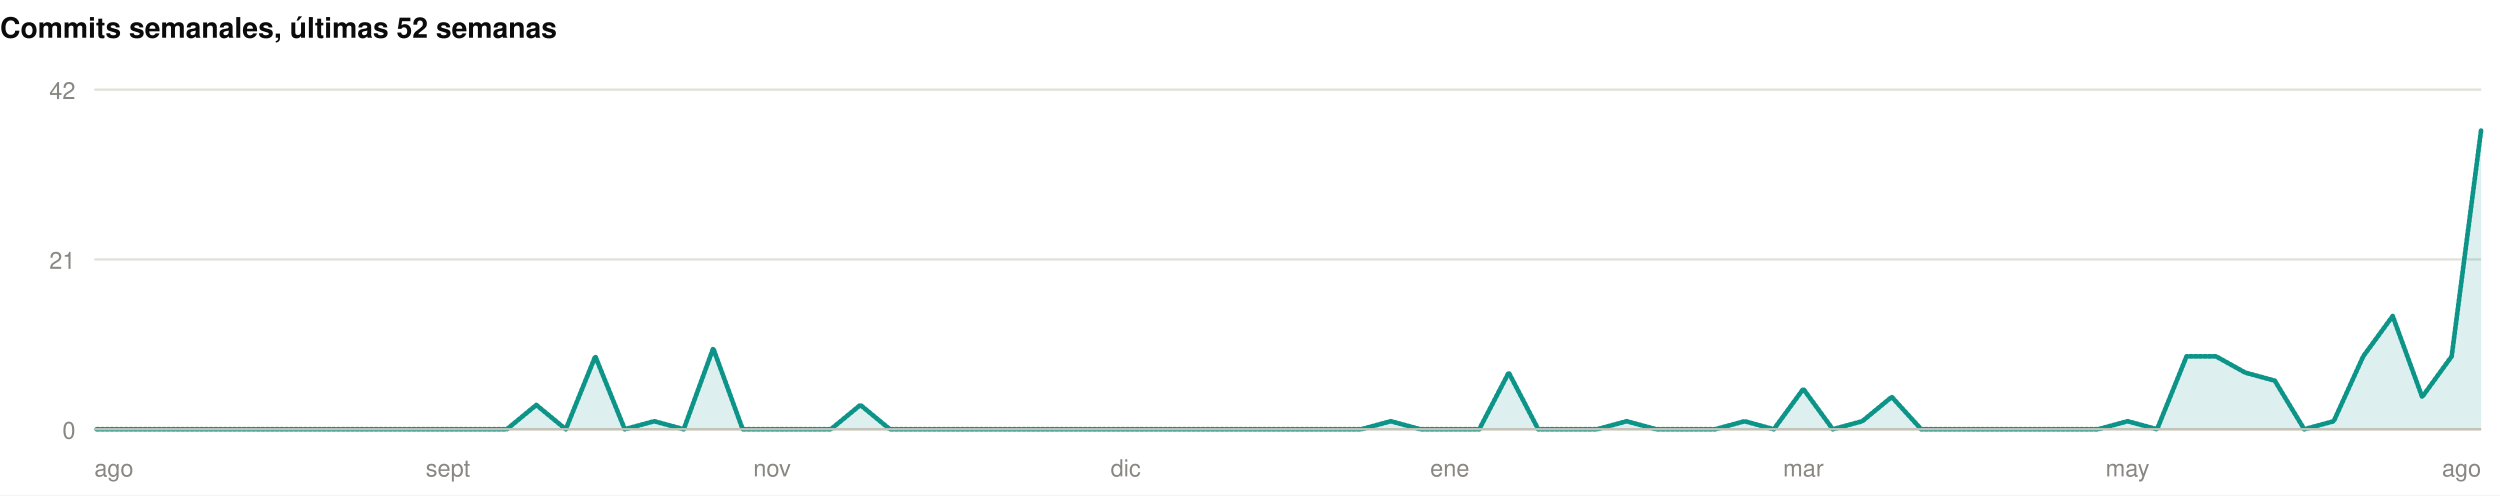
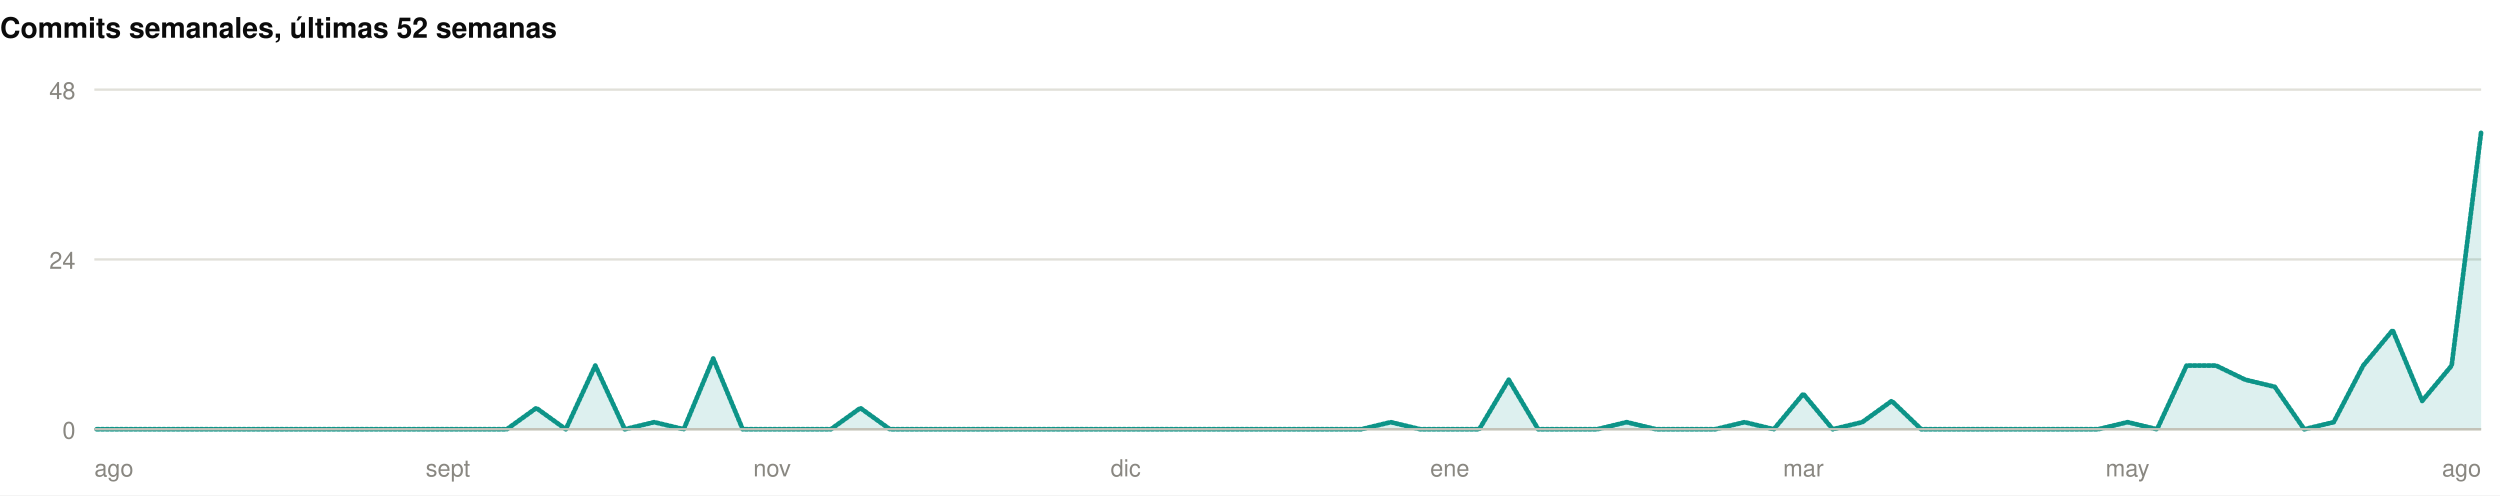
<svg xmlns="http://www.w3.org/2000/svg" width="1060" height="210" viewBox="0 0 1060 210" role="img">
  <rect width="1060" height="210" fill="#ffffff" />
  <style>
@keyframes grow{from{transform:scaleX(0)}}
@keyframes rise{from{opacity:0;transform:translateY(9px)}}
@keyframes fade{from{opacity:0}}
@keyframes draw{to{stroke-dashoffset:0}}
.bar{transform-box:fill-box;transform-origin:left center;animation:grow .9s cubic-bezier(.22,1,.36,1) var(--d,0s) both}
.rise{animation:rise .7s cubic-bezier(.22,1,.36,1) var(--d,0s) both}
.fade{animation:fade .8s ease-out var(--d,0s) both}
.draw{animation:draw 1.7s ease-out .1s both}
@media (prefers-reduced-motion:reduce){
.bar,.rise,.fade,.draw{animation:none;transform:none;opacity:1;stroke-dashoffset:0}
}
</style>
  <g>
    <text x="0" y="16" font-family="-apple-system,BlinkMacSystemFont,'Segoe UI',Helvetica,Arial,sans-serif" font-size="12" font-weight="700" fill="#0b0b0b" text-anchor="start">Commits semanales, últimas 52 semanas</text>
    <line x1="40" y1="182" x2="1052" y2="182" stroke="#e1e0d9" stroke-width="1" />
    <text x="32" y="186" font-family="-apple-system,BlinkMacSystemFont,'Segoe UI',Helvetica,Arial,sans-serif" font-size="10" font-weight="400" fill="#898781" text-anchor="end">0</text>
    <line x1="40" y1="110" x2="1052" y2="110" stroke="#e1e0d9" stroke-width="1" />
-     <text x="32" y="114" font-family="-apple-system,BlinkMacSystemFont,'Segoe UI',Helvetica,Arial,sans-serif" font-size="10" font-weight="400" fill="#898781" text-anchor="end">21</text>
+     <text x="32" y="114" font-family="-apple-system,BlinkMacSystemFont,'Segoe UI',Helvetica,Arial,sans-serif" font-size="10" font-weight="400" fill="#898781" text-anchor="end">24</text>
    <line x1="40" y1="38" x2="1052" y2="38" stroke="#e1e0d9" stroke-width="1" />
-     <text x="32" y="42" font-family="-apple-system,BlinkMacSystemFont,'Segoe UI',Helvetica,Arial,sans-serif" font-size="10" font-weight="400" fill="#898781" text-anchor="end">42</text>
-     <path class="fade" style="--d:.5s" d="M40.0,182.0L52.5,182.0L65.0,182.0L77.5,182.0L90.0,182.0L102.5,182.0L115.0,182.0L127.5,182.0L140.0,182.0L152.4,182.0L164.9,182.0L177.4,182.0L189.9,182.0L202.4,182.0L214.9,182.0L227.4,171.7L239.9,182.0L252.4,151.1L264.9,182.0L277.4,178.6L289.9,182.0L302.4,147.7L314.9,182.0L327.4,182.0L339.9,182.0L352.3,182.0L364.8,171.7L377.3,182.0L389.8,182.0L402.3,182.0L414.8,182.0L427.3,182.0L439.8,182.0L452.3,182.0L464.8,182.0L477.3,182.0L489.8,182.0L502.3,182.0L514.8,182.0L527.3,182.0L539.8,182.0L552.2,182.0L564.7,182.0L577.2,182.0L589.7,178.6L602.2,182.0L614.7,182.0L627.2,182.0L639.7,158.0L652.2,182.0L664.7,182.0L677.2,182.0L689.7,178.6L702.2,182.0L714.7,182.0L727.2,182.0L739.7,178.6L752.1,182.0L764.6,164.9L777.1,182.0L789.6,178.6L802.1,168.3L814.6,182.0L827.1,182.0L839.6,182.0L852.1,182.0L864.6,182.0L877.1,182.0L889.6,182.0L902.1,178.6L914.6,182.0L927.1,151.1L939.6,151.1L952.0,158.0L964.5,161.4L977.0,182.0L989.5,178.6L1002.0,151.1L1014.5,134.0L1027.0,168.3L1039.5,151.1L1052.0,55.1L1052.0,182L40.0,182Z" fill="rgba(13,148,136,0.14)" />
-     <path class="draw" pathLength="1" stroke-dasharray="1" stroke-dashoffset="1" d="M40.0,182.0L52.5,182.0L65.0,182.0L77.5,182.0L90.0,182.0L102.5,182.0L115.0,182.0L127.5,182.0L140.0,182.0L152.4,182.0L164.9,182.0L177.4,182.0L189.9,182.0L202.4,182.0L214.9,182.0L227.4,171.7L239.9,182.0L252.4,151.1L264.9,182.0L277.4,178.6L289.9,182.0L302.4,147.7L314.9,182.0L327.4,182.0L339.9,182.0L352.3,182.0L364.8,171.7L377.3,182.0L389.8,182.0L402.3,182.0L414.8,182.0L427.3,182.0L439.8,182.0L452.3,182.0L464.8,182.0L477.3,182.0L489.8,182.0L502.3,182.0L514.8,182.0L527.3,182.0L539.8,182.0L552.2,182.0L564.7,182.0L577.2,182.0L589.7,178.6L602.2,182.0L614.7,182.0L627.2,182.0L639.7,158.0L652.2,182.0L664.7,182.0L677.2,182.0L689.7,178.6L702.2,182.0L714.7,182.0L727.2,182.0L739.7,178.6L752.1,182.0L764.6,164.9L777.1,182.0L789.6,178.6L802.1,168.3L814.6,182.0L827.1,182.0L839.6,182.0L852.1,182.0L864.6,182.0L877.1,182.0L889.6,182.0L902.1,178.6L914.6,182.0L927.1,151.1L939.6,151.1L952.0,158.0L964.5,161.4L977.0,182.0L989.5,178.6L1002.0,151.1L1014.5,134.0L1027.0,168.3L1039.5,151.1L1052.0,55.1" fill="none" stroke="#0d9488" stroke-width="2" stroke-linejoin="round" stroke-linecap="round" />
+     <text x="32" y="42" font-family="-apple-system,BlinkMacSystemFont,'Segoe UI',Helvetica,Arial,sans-serif" font-size="10" font-weight="400" fill="#898781" text-anchor="end">48</text>
+     <path class="fade" style="--d:.5s" d="M40.0,182.0L52.5,182.0L65.0,182.0L77.5,182.0L90.0,182.0L102.5,182.0L115.0,182.0L127.5,182.0L140.0,182.0L152.4,182.0L164.9,182.0L177.4,182.0L189.9,182.0L202.4,182.0L214.9,182.0L227.4,173.0L239.9,182.0L252.4,155.0L264.9,182.0L277.4,179.0L289.9,182.0L302.4,152.0L314.9,182.0L327.4,182.0L339.9,182.0L352.3,182.0L364.8,173.0L377.3,182.0L389.8,182.0L402.3,182.0L414.8,182.0L427.3,182.0L439.8,182.0L452.3,182.0L464.8,182.0L477.3,182.0L489.8,182.0L502.3,182.0L514.8,182.0L527.3,182.0L539.8,182.0L552.2,182.0L564.7,182.0L577.2,182.0L589.7,179.0L602.2,182.0L614.7,182.0L627.2,182.0L639.7,161.0L652.2,182.0L664.7,182.0L677.2,182.0L689.7,179.0L702.2,182.0L714.7,182.0L727.2,182.0L739.7,179.0L752.1,182.0L764.6,167.0L777.1,182.0L789.6,179.0L802.1,170.0L814.6,182.0L827.1,182.0L839.6,182.0L852.1,182.0L864.6,182.0L877.1,182.0L889.6,182.0L902.1,179.0L914.6,182.0L927.1,155.0L939.6,155.0L952.0,161.0L964.5,164.0L977.0,182.0L989.5,179.0L1002.0,155.0L1014.5,140.0L1027.0,170.0L1039.5,155.0L1052.0,56.0L1052.0,182L40.0,182Z" fill="rgba(13,148,136,0.14)" />
+     <path class="draw" pathLength="1" stroke-dasharray="1" stroke-dashoffset="1" d="M40.0,182.0L52.5,182.0L65.0,182.0L77.5,182.0L90.0,182.0L102.5,182.0L115.0,182.0L127.5,182.0L140.0,182.0L152.4,182.0L164.9,182.0L177.4,182.0L189.9,182.0L202.4,182.0L214.9,182.0L227.4,173.0L239.9,182.0L252.4,155.0L264.9,182.0L277.4,179.0L289.9,182.0L302.4,152.0L314.9,182.0L327.4,182.0L339.9,182.0L352.3,182.0L364.8,173.0L377.3,182.0L389.8,182.0L402.3,182.0L414.8,182.0L427.3,182.0L439.8,182.0L452.3,182.0L464.8,182.0L477.3,182.0L489.8,182.0L502.3,182.0L514.8,182.0L527.3,182.0L539.8,182.0L552.2,182.0L564.7,182.0L577.2,182.0L589.7,179.0L602.2,182.0L614.7,182.0L627.2,182.0L639.7,161.0L652.2,182.0L664.7,182.0L677.2,182.0L689.7,179.0L702.2,182.0L714.7,182.0L727.2,182.0L739.7,179.0L752.1,182.0L764.6,167.0L777.1,182.0L789.6,179.0L802.1,170.0L814.6,182.0L827.1,182.0L839.6,182.0L852.1,182.0L864.6,182.0L877.1,182.0L889.6,182.0L902.1,179.0L914.6,182.0L927.1,155.0L939.6,155.0L952.0,161.0L964.5,164.0L977.0,182.0L989.5,179.0L1002.0,155.0L1014.5,140.0L1027.0,170.0L1039.5,155.0L1052.0,56.0" fill="none" stroke="#0d9488" stroke-width="2" stroke-linejoin="round" stroke-linecap="round" />
    <line x1="40" y1="182" x2="1052" y2="182" stroke="#c3c2b7" stroke-width="1" />
    <text x="40" y="202" font-family="-apple-system,BlinkMacSystemFont,'Segoe UI',Helvetica,Arial,sans-serif" font-size="10" font-weight="400" fill="#898781" text-anchor="start">ago</text>
    <text x="189.926" y="202" font-family="-apple-system,BlinkMacSystemFont,'Segoe UI',Helvetica,Arial,sans-serif" font-size="10" font-weight="400" fill="#898781" text-anchor="middle">sept</text>
    <text x="327.358" y="202" font-family="-apple-system,BlinkMacSystemFont,'Segoe UI',Helvetica,Arial,sans-serif" font-size="10" font-weight="400" fill="#898781" text-anchor="middle">nov</text>
    <text x="477.284" y="202" font-family="-apple-system,BlinkMacSystemFont,'Segoe UI',Helvetica,Arial,sans-serif" font-size="10" font-weight="400" fill="#898781" text-anchor="middle">dic</text>
    <text x="614.716" y="202" font-family="-apple-system,BlinkMacSystemFont,'Segoe UI',Helvetica,Arial,sans-serif" font-size="10" font-weight="400" fill="#898781" text-anchor="middle">ene</text>
    <text x="764.642" y="202" font-family="-apple-system,BlinkMacSystemFont,'Segoe UI',Helvetica,Arial,sans-serif" font-size="10" font-weight="400" fill="#898781" text-anchor="middle">mar</text>
    <text x="902.074" y="202" font-family="-apple-system,BlinkMacSystemFont,'Segoe UI',Helvetica,Arial,sans-serif" font-size="10" font-weight="400" fill="#898781" text-anchor="middle">may</text>
    <text x="1052" y="202" font-family="-apple-system,BlinkMacSystemFont,'Segoe UI',Helvetica,Arial,sans-serif" font-size="10" font-weight="400" fill="#898781" text-anchor="end">ago</text>
  </g>
</svg>
